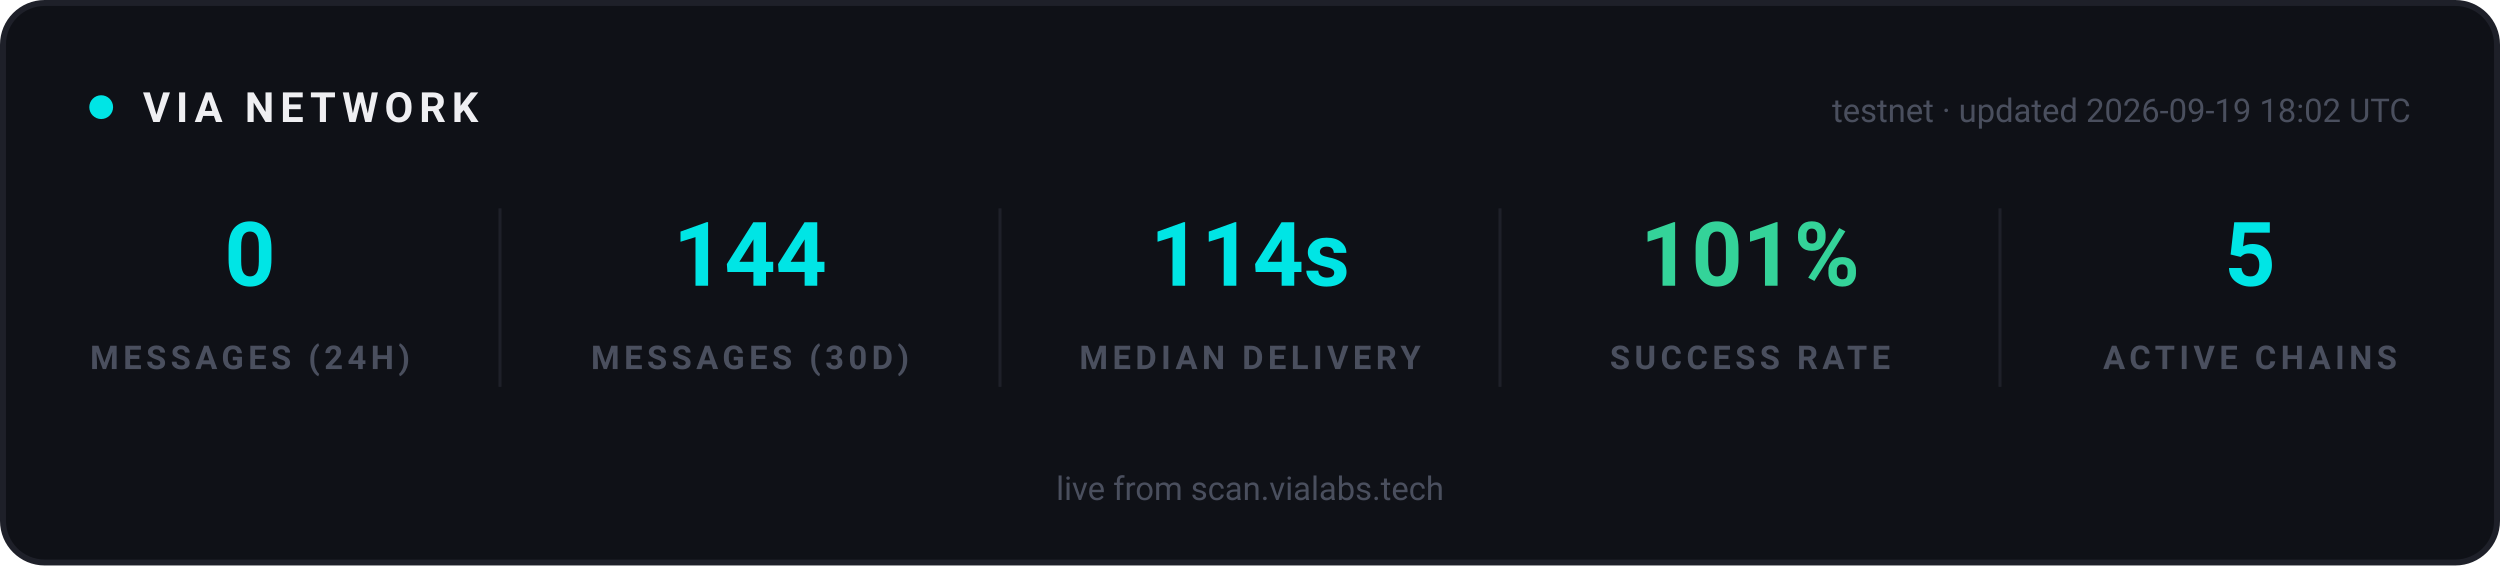
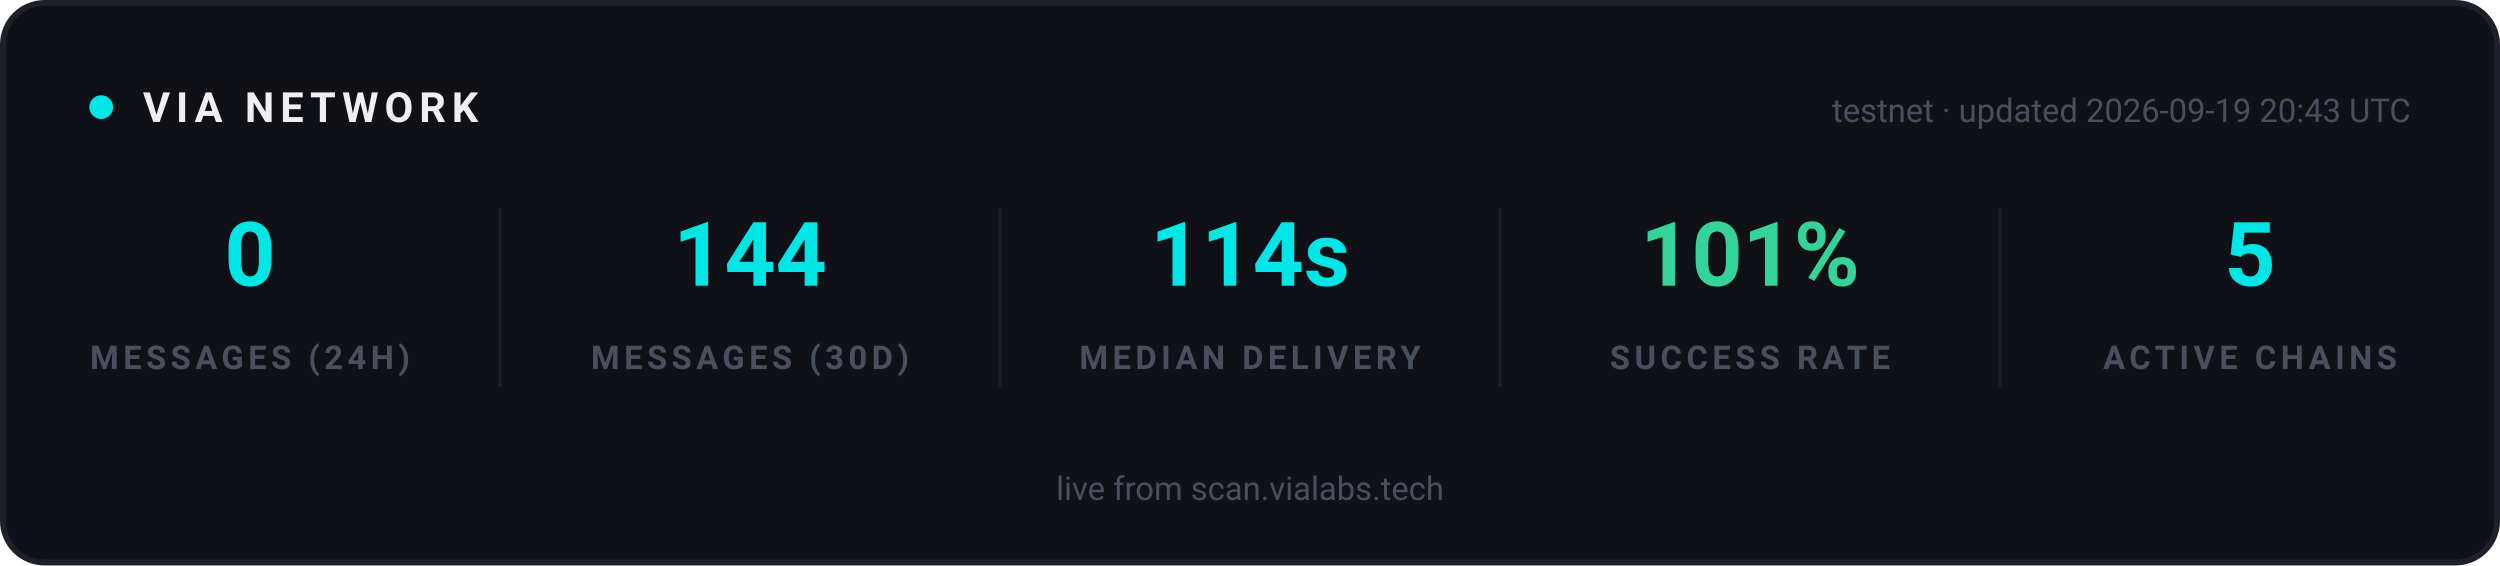
<svg xmlns="http://www.w3.org/2000/svg" width="840" height="190" viewBox="0 0 840 190" role="img" aria-label="VIA network statistics">
  <rect x="1" y="1" width="838" height="188" rx="14" fill="#0F1117" stroke="#1E2029" stroke-width="2" />
  <g font-family="-apple-system, 'Segoe UI', Ubuntu, Roboto, sans-serif">
    <circle cx="34" cy="36" r="4" fill="#00E5E5">
      <animate attributeName="opacity" values="1;0.25;1" dur="2s" repeatCount="indefinite" />
    </circle>
    <text x="48" y="41" font-size="14" font-weight="700" letter-spacing="2" fill="#EFEFF2">VIA NETWORK</text>
-     <text x="810" y="41" text-anchor="end" font-size="11" fill="#4A4F5E">testnet · updated 2026-09-19 18:02 UTC</text>
+     <text x="810" y="41" text-anchor="end" font-size="11" fill="#4A4F5E">testnet · updated 2026-09-19 20:43 UTC</text>
  </g>
  <g text-anchor="middle" font-family="-apple-system, 'Segoe UI', Ubuntu, Roboto, sans-serif">
    <text x="84" y="96" font-size="30" font-weight="700" fill="#00E5E5">0</text>
    <text x="84" y="124" font-size="11" font-weight="600" letter-spacing="1.5" fill="#4A4F5E">MESSAGES (24H)</text>
  </g>
  <g text-anchor="middle" font-family="-apple-system, 'Segoe UI', Ubuntu, Roboto, sans-serif">
    <text x="252" y="96" font-size="30" font-weight="700" fill="#00E5E5">144</text>
    <text x="252" y="124" font-size="11" font-weight="600" letter-spacing="1.5" fill="#4A4F5E">MESSAGES (30D)</text>
  </g>
  <line x1="168" y1="70" x2="168" y2="130" stroke="#1E2029" stroke-width="1" />
  <g text-anchor="middle" font-family="-apple-system, 'Segoe UI', Ubuntu, Roboto, sans-serif">
    <text x="420" y="96" font-size="30" font-weight="700" fill="#00E5E5">114s</text>
    <text x="420" y="124" font-size="11" font-weight="600" letter-spacing="1.5" fill="#4A4F5E">MEDIAN DELIVERY</text>
  </g>
  <line x1="336" y1="70" x2="336" y2="130" stroke="#1E2029" stroke-width="1" />
  <g text-anchor="middle" font-family="-apple-system, 'Segoe UI', Ubuntu, Roboto, sans-serif">
    <text x="588" y="96" font-size="30" font-weight="700" fill="#34D399">101%</text>
    <text x="588" y="124" font-size="11" font-weight="600" letter-spacing="1.5" fill="#4A4F5E">SUCCESS RATE</text>
  </g>
  <line x1="504" y1="70" x2="504" y2="130" stroke="#1E2029" stroke-width="1" />
  <g text-anchor="middle" font-family="-apple-system, 'Segoe UI', Ubuntu, Roboto, sans-serif">
    <text x="756" y="96" font-size="30" font-weight="700" fill="#00E5E5">5</text>
    <text x="756" y="124" font-size="11" font-weight="600" letter-spacing="1.5" fill="#4A4F5E">ACTIVE CHAINS</text>
  </g>
  <line x1="672" y1="70" x2="672" y2="130" stroke="#1E2029" stroke-width="1" />
  <g font-family="-apple-system, 'Segoe UI', Ubuntu, Roboto, sans-serif" text-anchor="middle">
    <text x="420" y="168" font-size="11" fill="#4A4F5E">live from scan.vialabs.tech</text>
  </g>
</svg>
